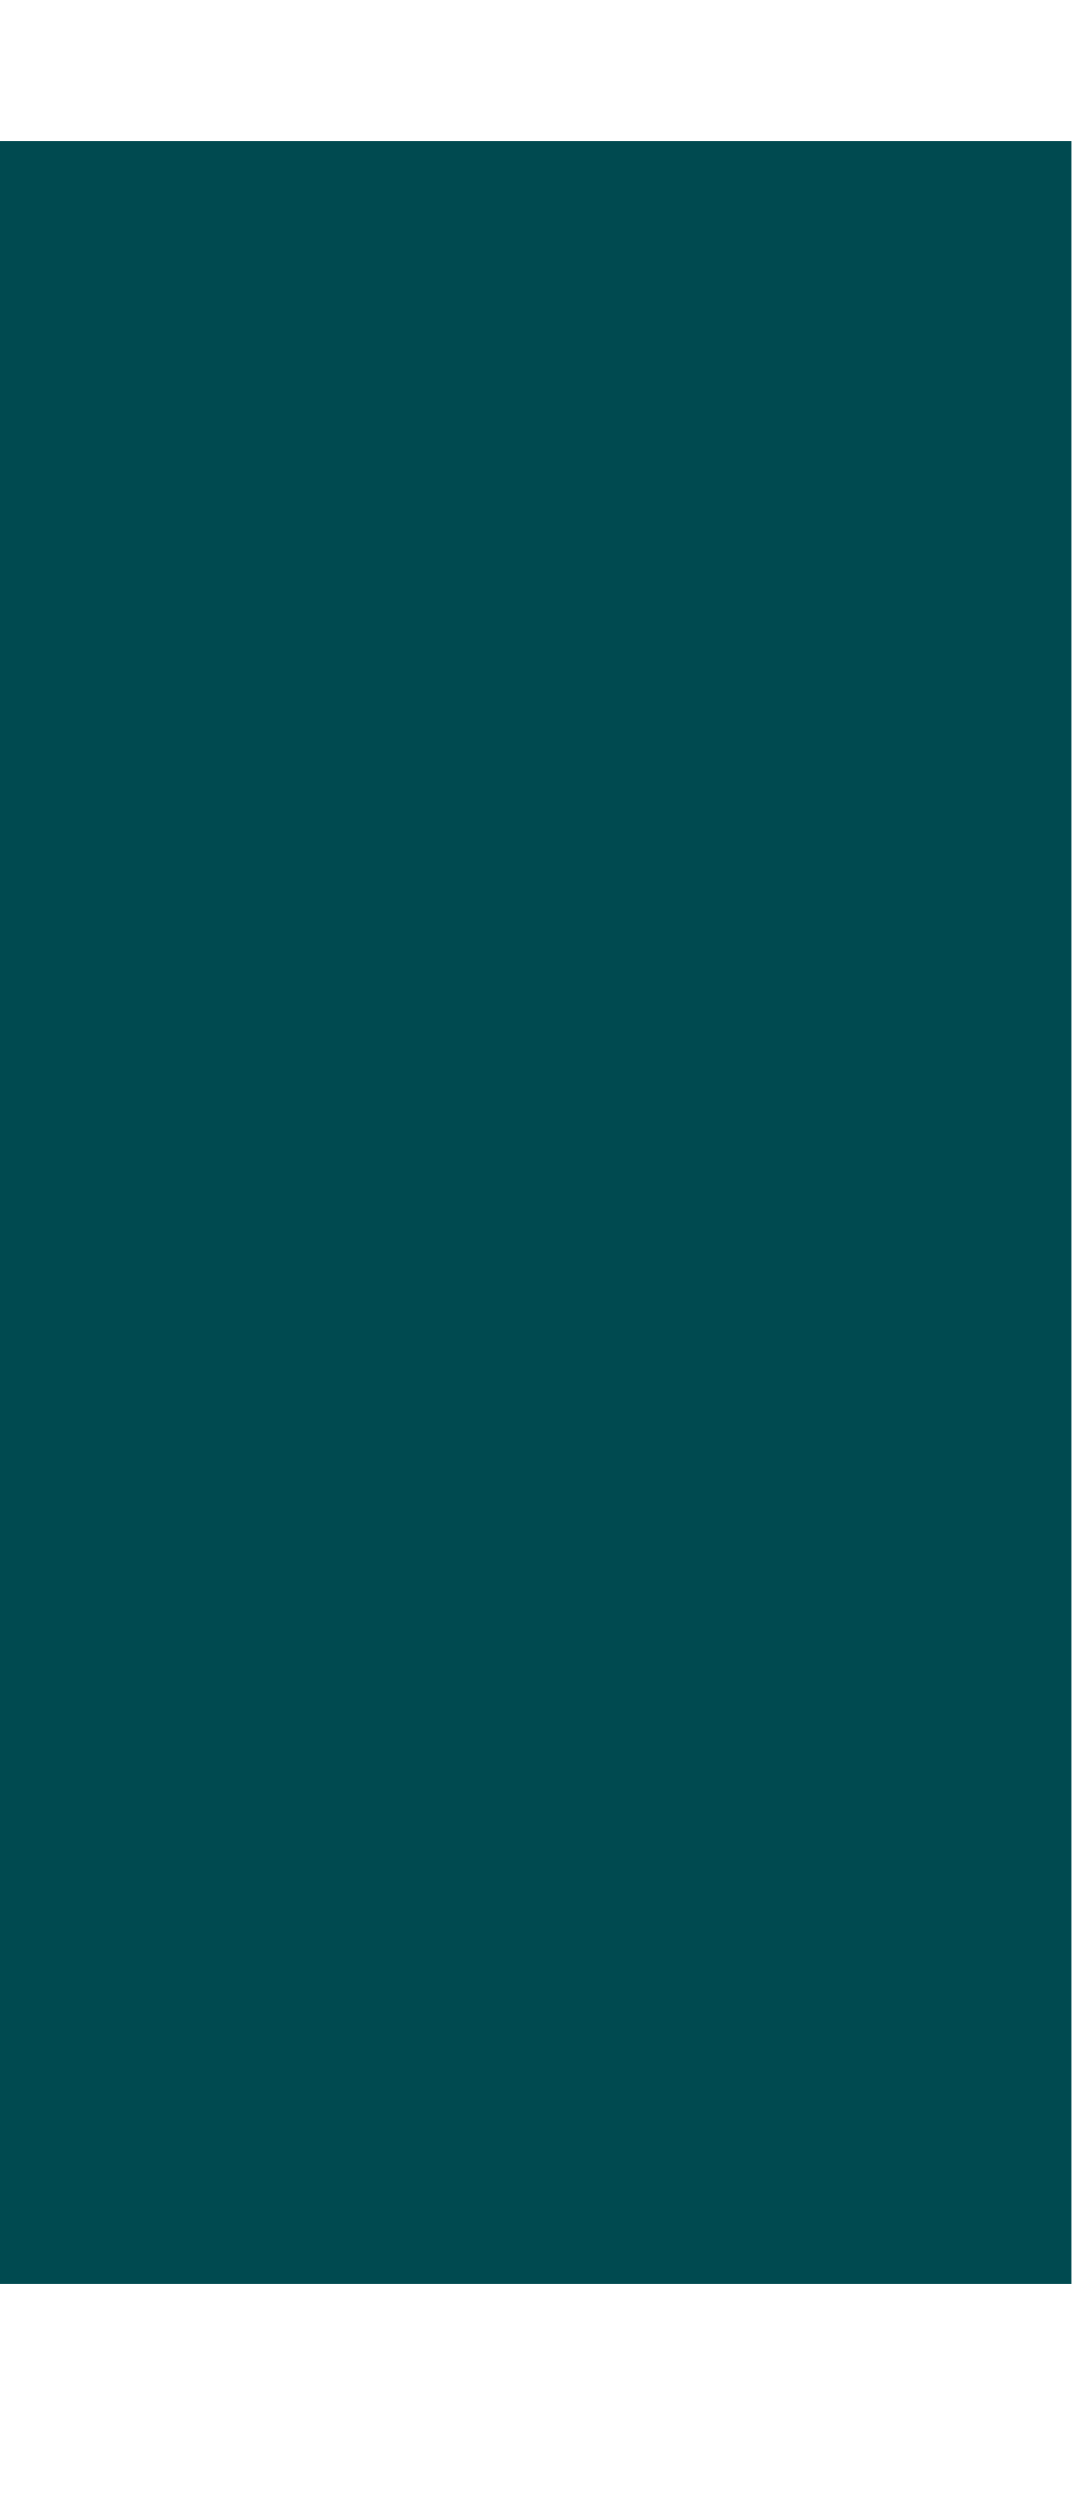
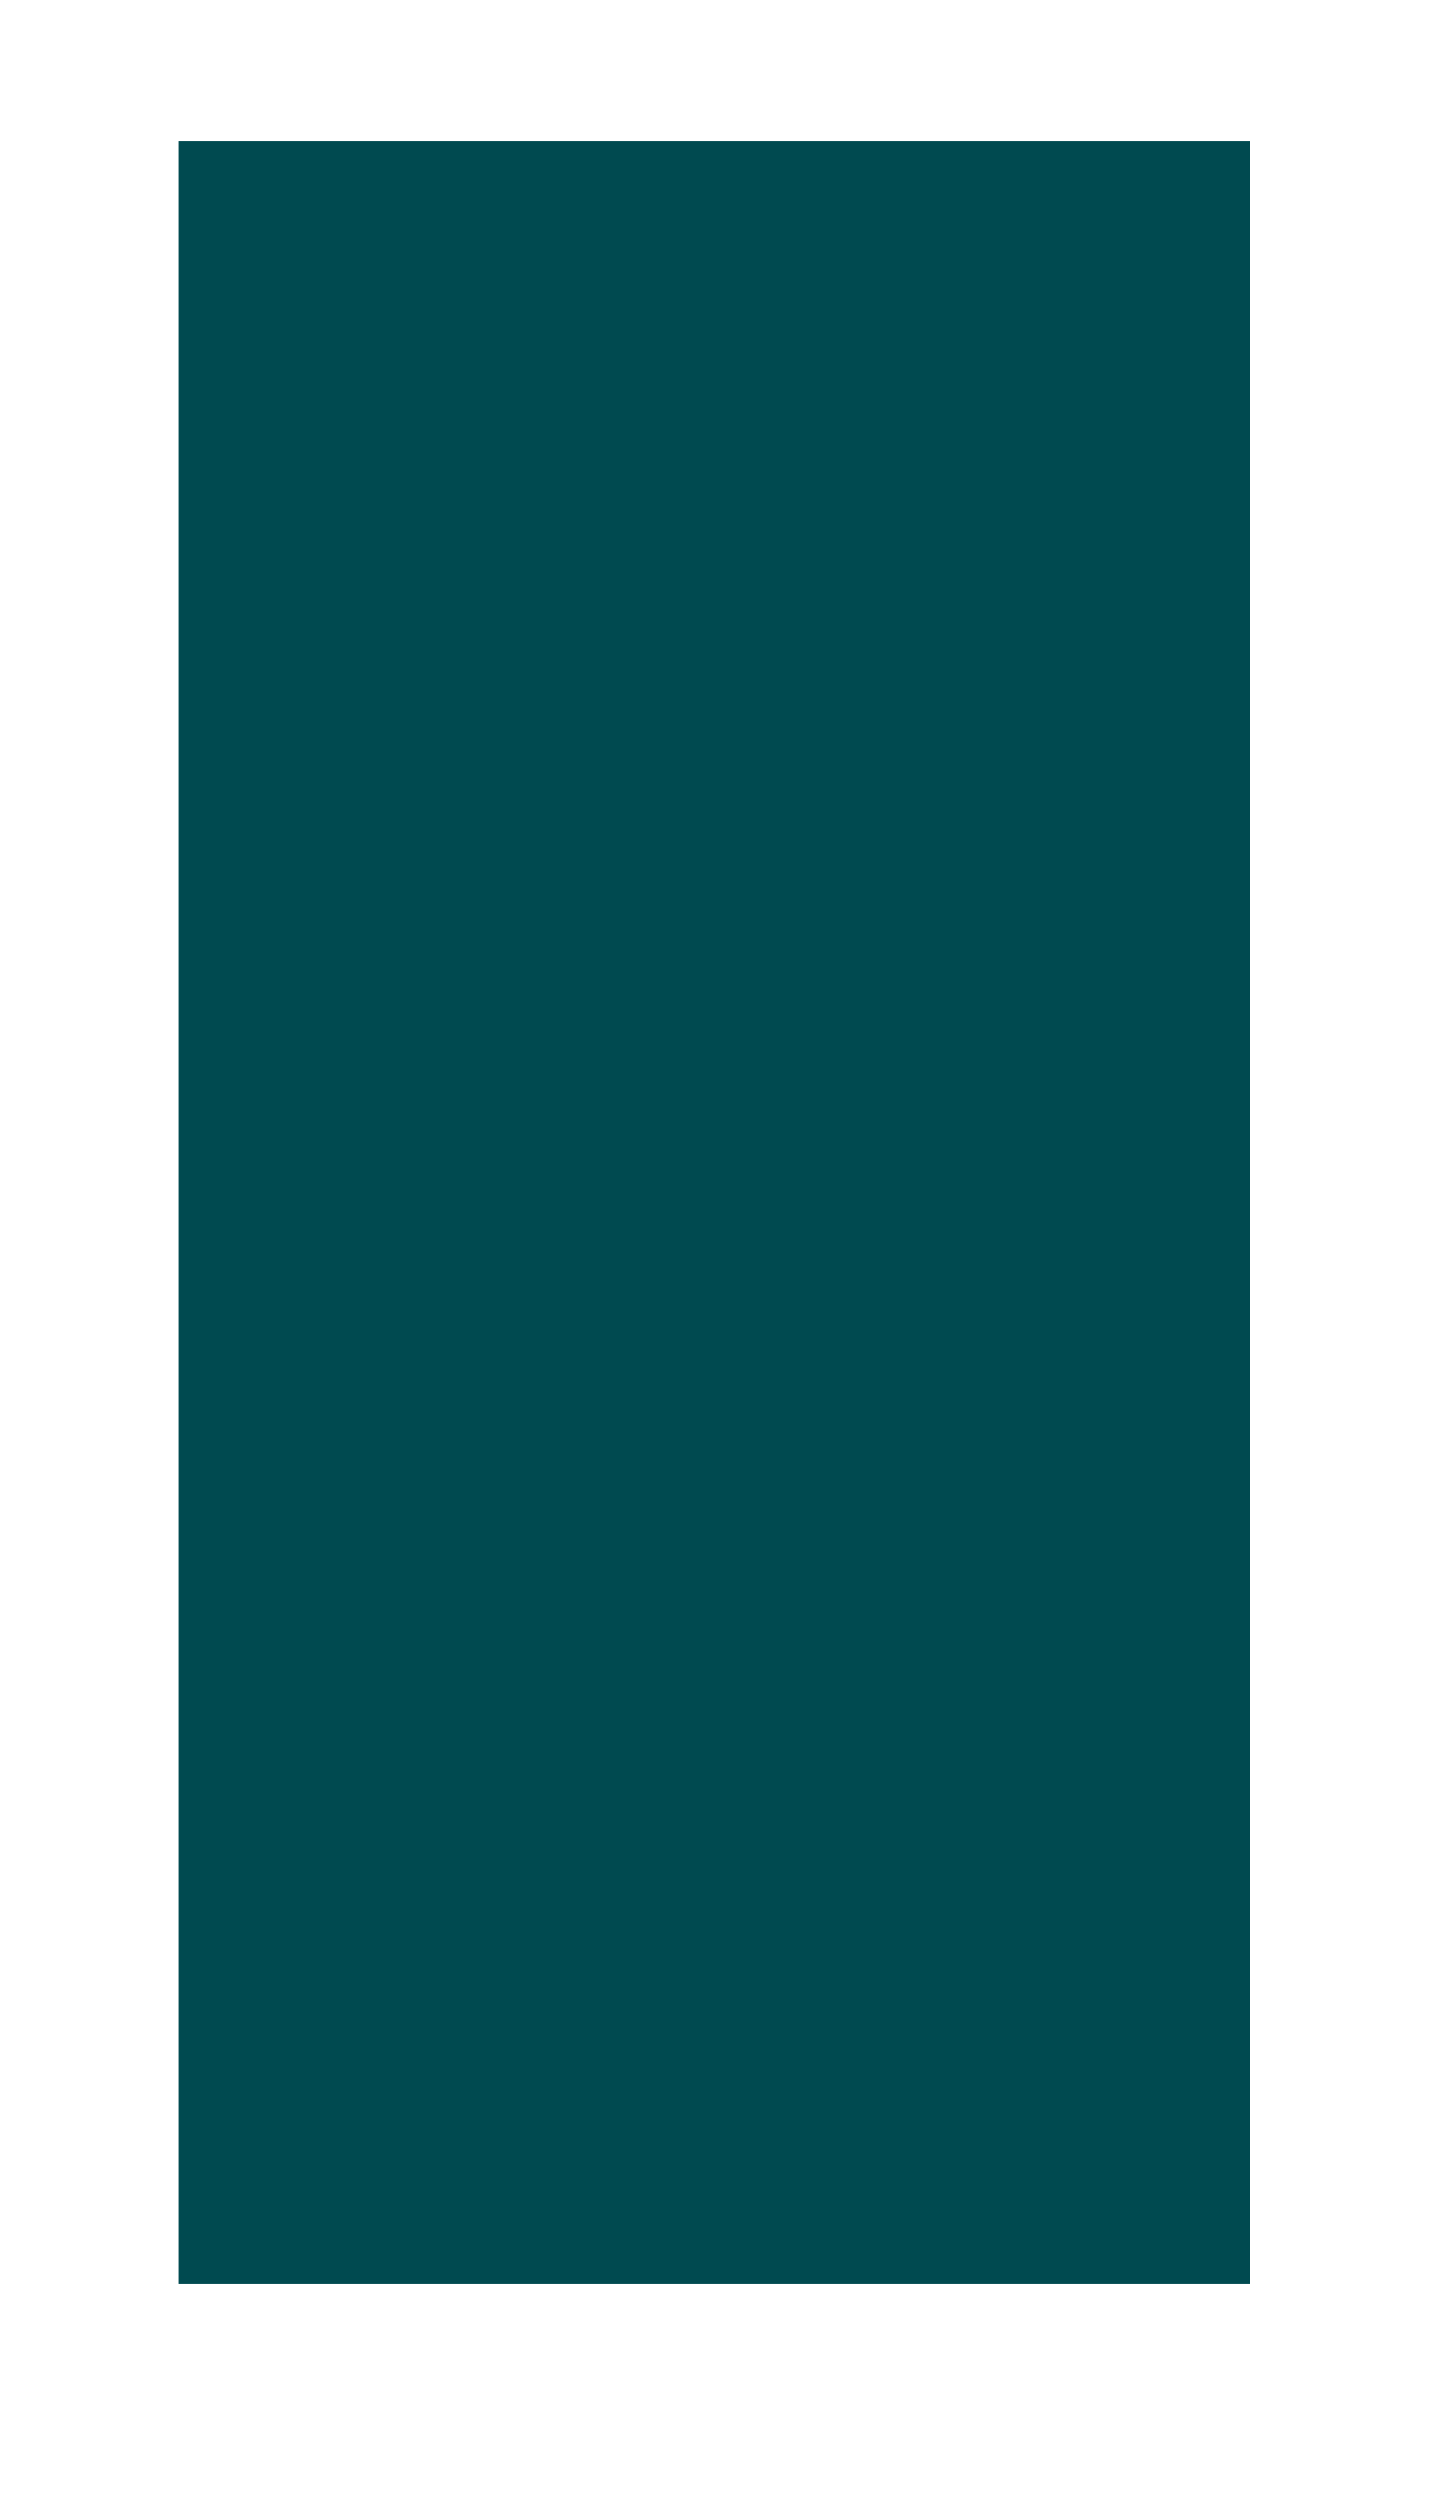
- <svg xmlns="http://www.w3.org/2000/svg" width="3" height="7" viewBox="0 0 3 7" fill="none">
+ <svg xmlns="http://www.w3.org/2000/svg" width="4" height="7" viewBox="0 0 3 7" fill="none">
  <path d="M3 0.395V6.395H0V0.395H3Z" fill="#004a50" />
</svg>
